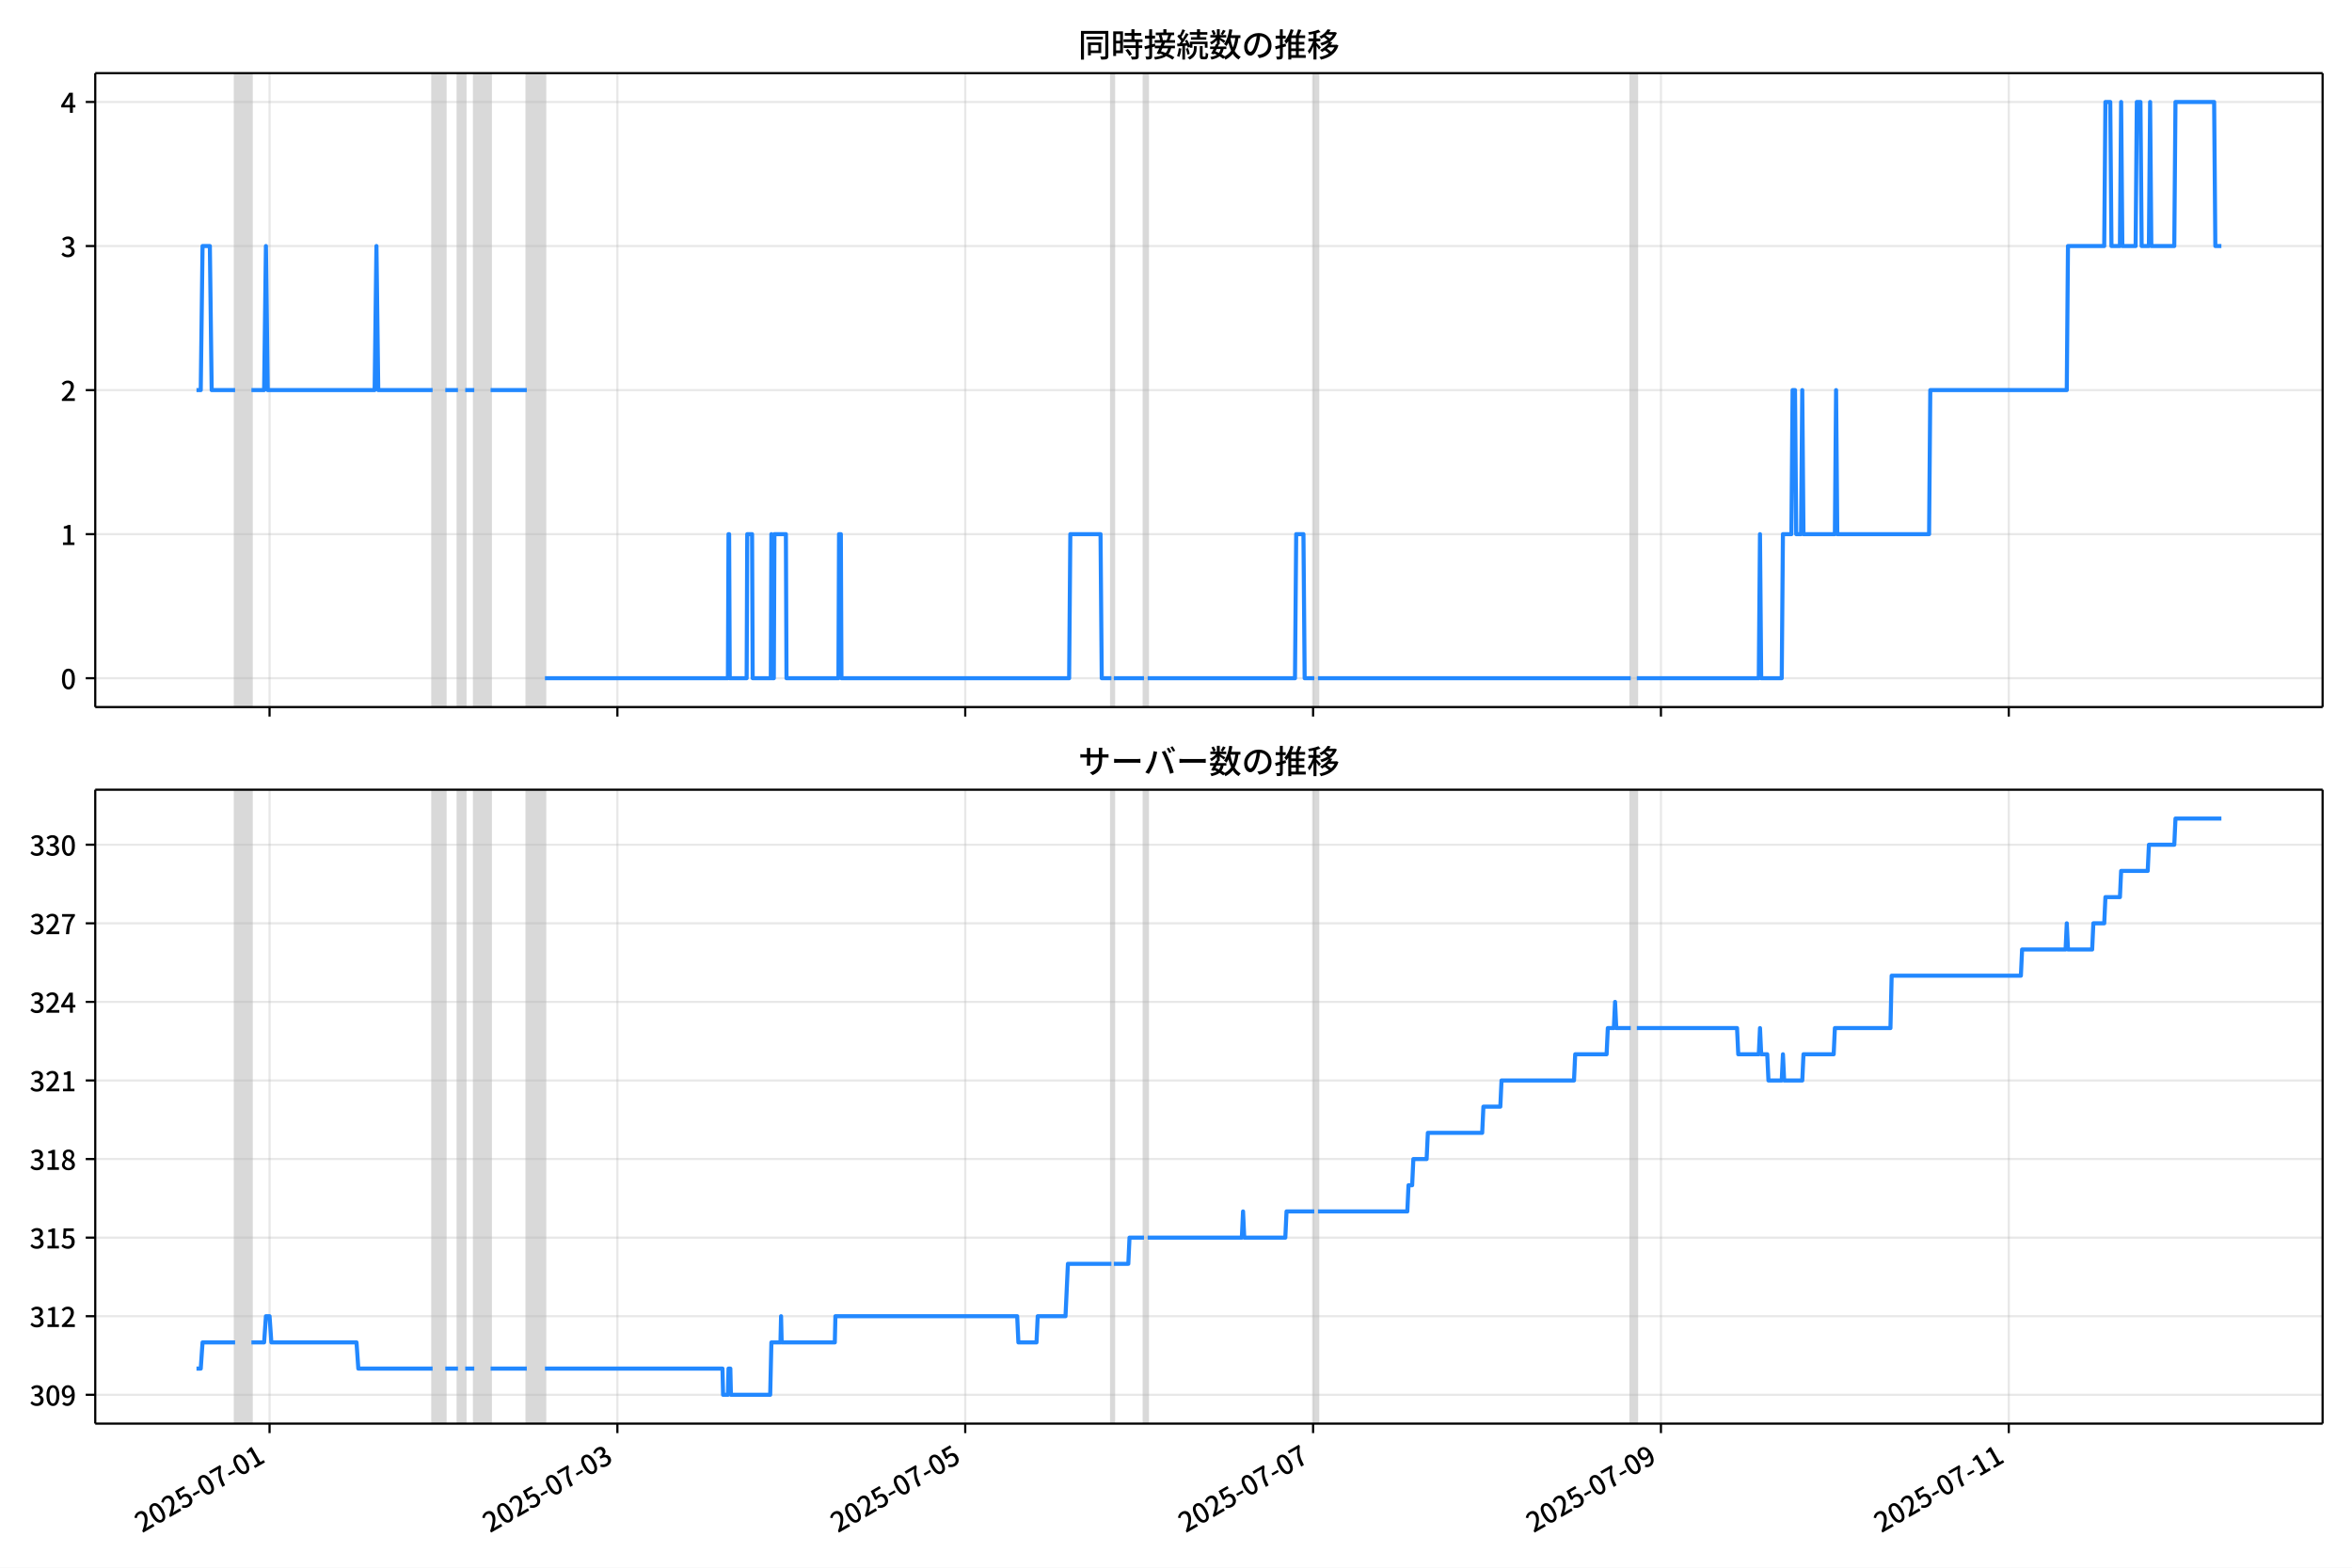
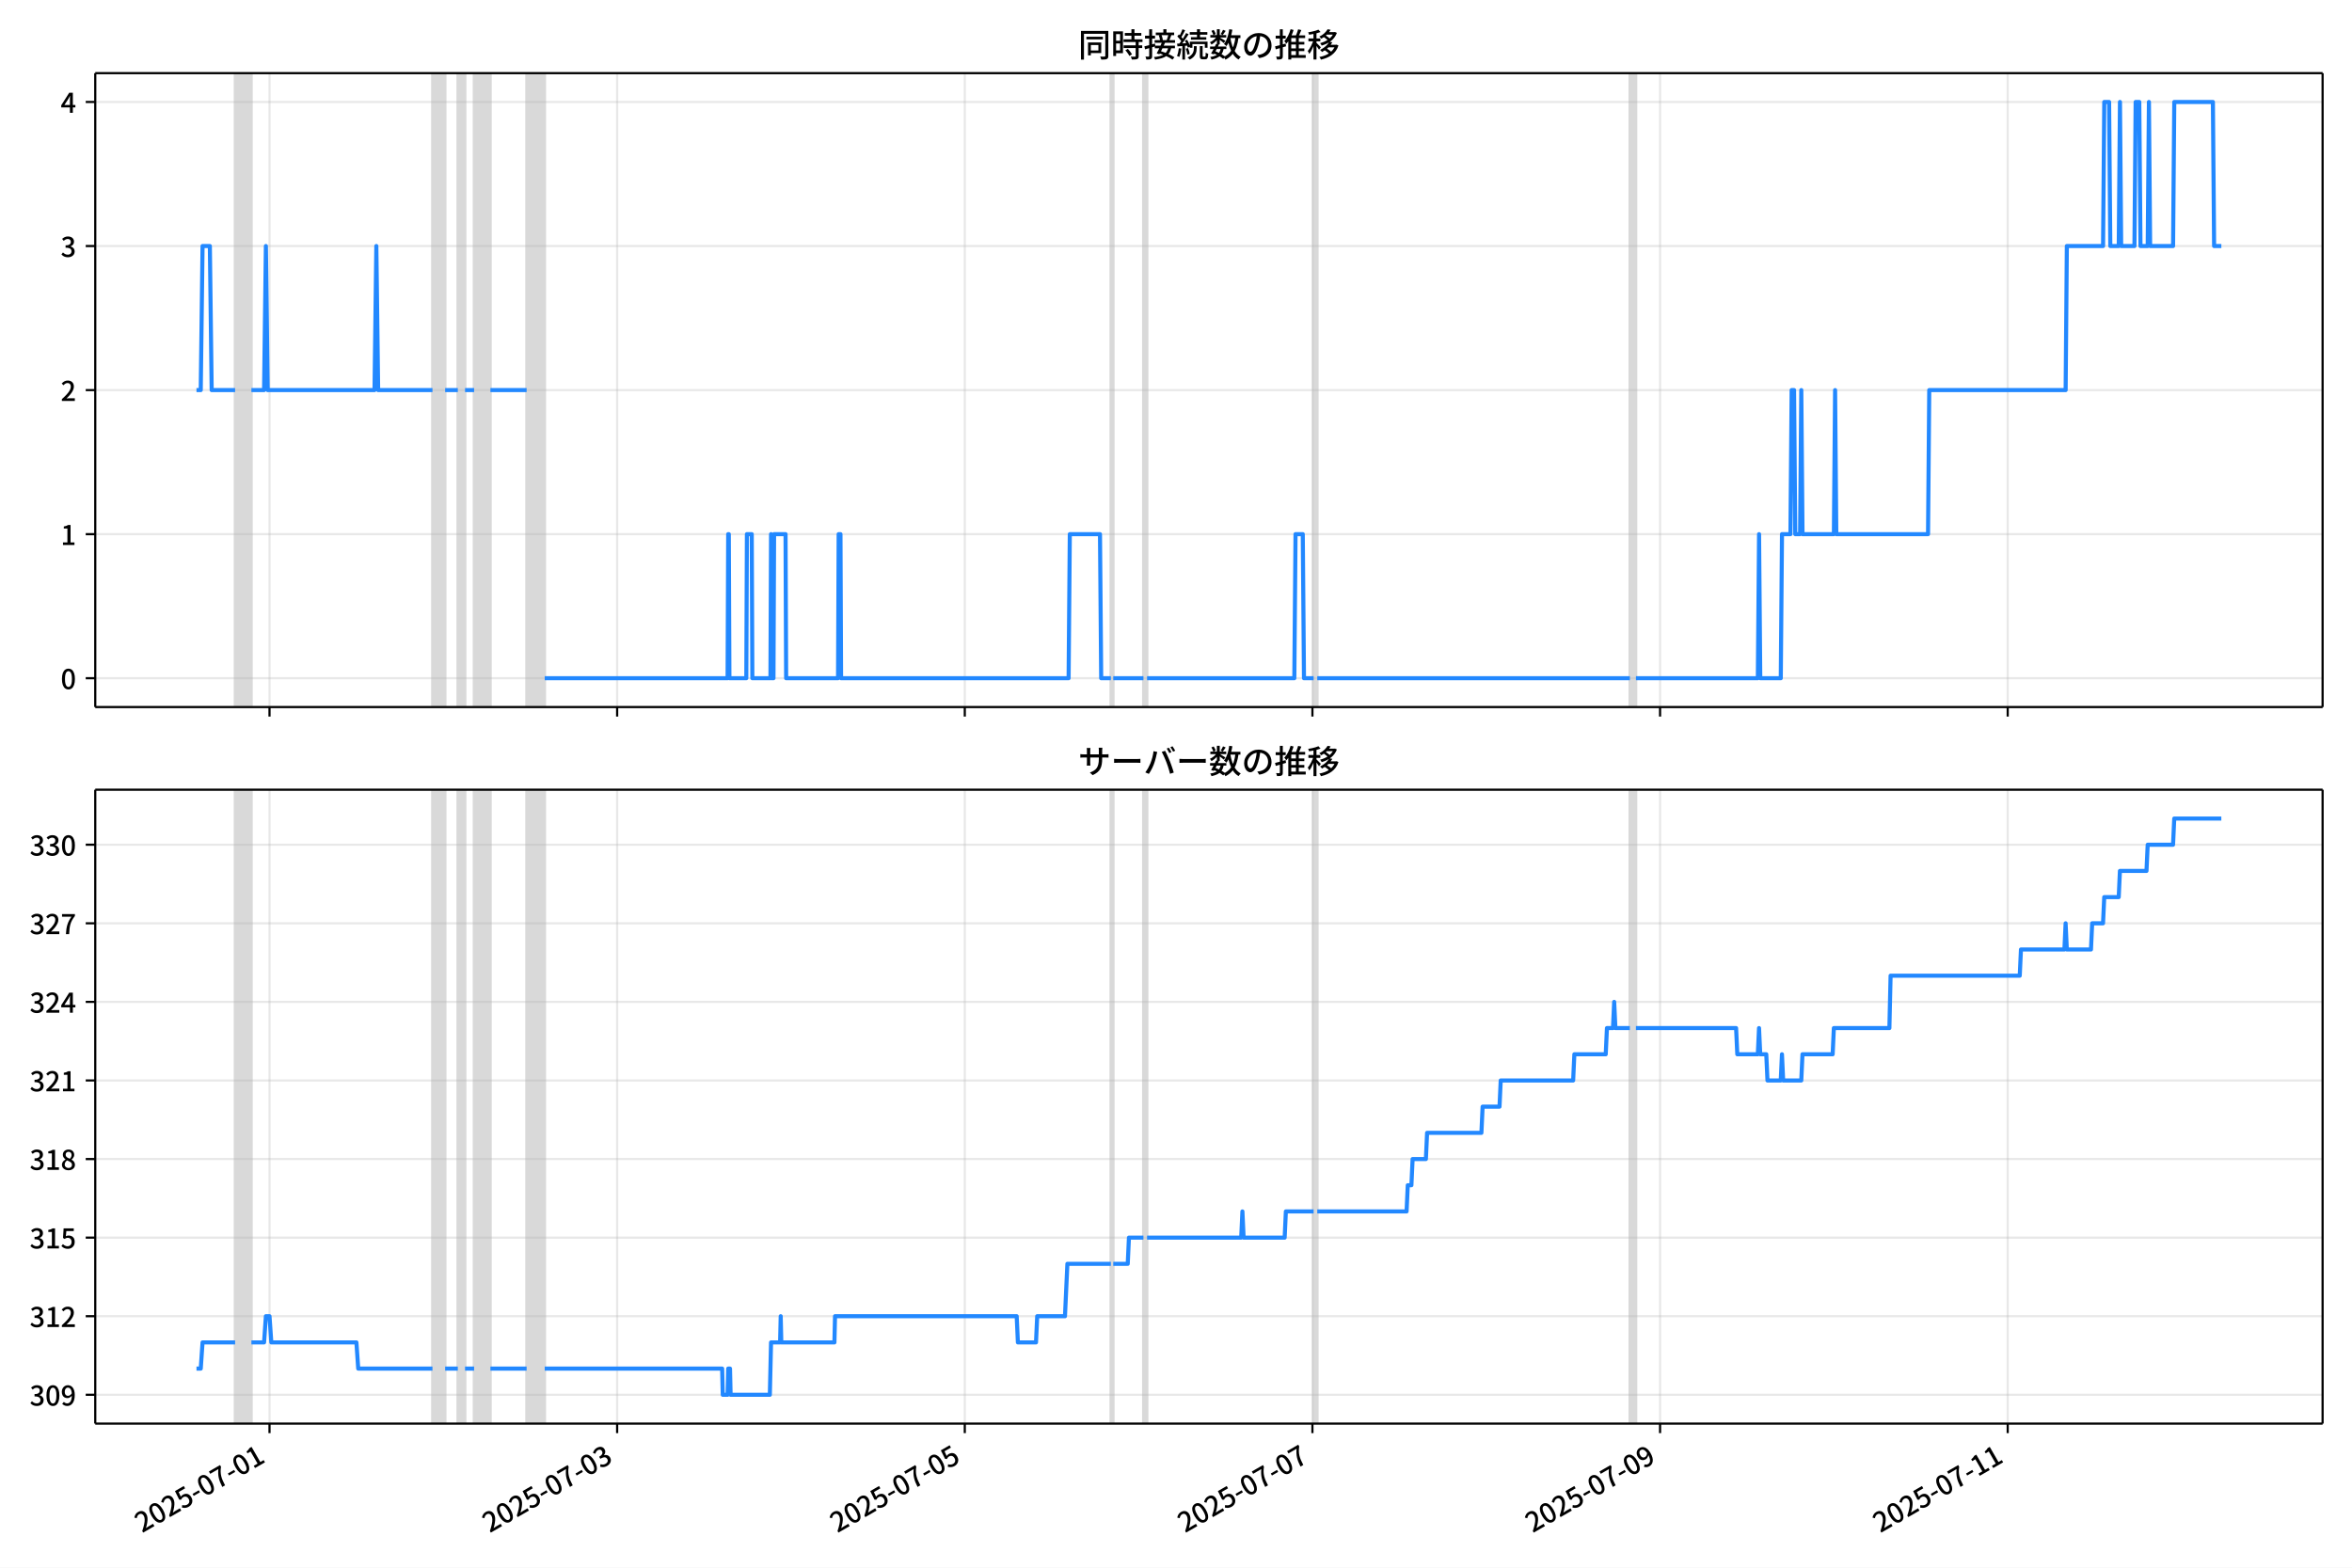
<svg xmlns="http://www.w3.org/2000/svg" xmlns:xlink="http://www.w3.org/1999/xlink" version="1.1" viewBox="0 0 864 576">
  <defs>
    <style type="text/css">*{stroke-linejoin: round; stroke-linecap: butt}</style>
  </defs>
  <g id="z">
    <g id="aa">
      <path d="m0 576h864v-576h-864z" fill="#fff" />
    </g>
    <g id="ab">
      <g id="ac">
        <path d="m34.99 259.78h818.21v-232.9h-818.21z" fill="#fff" />
      </g>
      <g id="ad">
-         <path d="m86.373 259.78h5.99v-232.9h-5.99z" clip-path="url(#b)" fill="#808080" opacity=".3" stroke="#808080" />
+         <path d="m86.364 259.78h5.986v-232.9h-5.986z" clip-path="url(#b)" fill="#808080" opacity=".3" stroke="#808080" />
      </g>
      <g id="ae">
-         <path d="m158.91 259.78h4.659v-232.9h-4.659z" clip-path="url(#b)" fill="#808080" opacity=".3" stroke="#808080" />
+         <path d="m158.86 259.78h4.656v-232.9h-4.656z" clip-path="url(#b)" fill="#808080" opacity=".3" stroke="#808080" />
      </g>
      <g id="af">
-         <path d="m168.23 259.78h2.662v-232.9h-2.662z" clip-path="url(#b)" fill="#808080" opacity=".3" stroke="#808080" />
+         <path d="m168.17 259.78h2.66v-232.9h-2.66z" clip-path="url(#b)" fill="#808080" opacity=".3" stroke="#808080" />
      </g>
      <g id="ag">
-         <path d="m174.22 259.78h5.99v-232.9h-5.99z" clip-path="url(#b)" fill="#808080" opacity=".3" stroke="#808080" />
+         <path d="m174.16 259.78h5.986v-232.9h-5.986z" clip-path="url(#b)" fill="#808080" opacity=".3" stroke="#808080" />
      </g>
      <g id="ah">
-         <path d="m193.52 259.78h6.655v-232.9h-6.655z" clip-path="url(#b)" fill="#808080" opacity=".3" stroke="#808080" />
+         <path d="m193.45 259.78h6.651v-232.9h-6.651z" clip-path="url(#b)" fill="#808080" opacity=".3" stroke="#808080" />
      </g>
      <g id="ai">
-         <path d="m408.26 259.78h.887v-232.9h-.887z" clip-path="url(#b)" fill="#808080" opacity=".3" stroke="#808080" />
+         <path d="m408.06 259.78h.887v-232.9h-.887z" clip-path="url(#b)" fill="#808080" opacity=".3" stroke="#808080" />
      </g>
      <g id="aj">
-         <path d="m420.24 259.78h1.331v-232.9h-1.331z" clip-path="url(#b)" fill="#808080" opacity=".3" stroke="#808080" />
+         <path d="m420.04 259.78h1.33v-232.9h-1.33z" clip-path="url(#b)" fill="#808080" opacity=".3" stroke="#808080" />
      </g>
      <g id="ak">
-         <path d="m482.8 259.78h1.331v-232.9h-1.331z" clip-path="url(#b)" fill="#808080" opacity=".3" stroke="#808080" />
+         <path d="m482.56 259.78h1.33v-232.9h-1.33z" clip-path="url(#b)" fill="#808080" opacity=".3" stroke="#808080" />
      </g>
      <g id="al">
-         <path d="m599.05 259.78h2.218v-232.9h-2.218z" clip-path="url(#b)" fill="#808080" opacity=".3" stroke="#808080" />
+         <path d="m598.73 259.78h2.217v-232.9h-2.217z" clip-path="url(#b)" fill="#808080" opacity=".3" stroke="#808080" />
      </g>
      <g id="am">
        <g id="an">
          <g id="ao">
-             <path d="m99.018 259.78v-232.9" clip-path="url(#b)" fill="none" stroke="#b0b0b0" stroke-linecap="square" stroke-opacity=".3" stroke-width=".8" />
+             <path d="m99.002 259.78v-232.9" clip-path="url(#b)" fill="none" stroke="#b0b0b0" stroke-linecap="square" stroke-opacity=".3" stroke-width=".8" />
          </g>
          <g id="ap">
            <defs>
              <path id="f" d="m0 0v3.5" stroke="#000" stroke-width=".8" />
            </defs>
-             <use x="99.018" y="259.778" stroke="#000000" stroke-width=".8" xlink:href="#f" />
+             <use x="99.002" y="259.778" stroke="#000000" stroke-width=".8" xlink:href="#f" />
          </g>
        </g>
        <g id="aq">
          <g id="ar">
-             <path d="m226.8 259.78v-232.9" clip-path="url(#b)" fill="none" stroke="#b0b0b0" stroke-linecap="square" stroke-opacity=".3" stroke-width=".8" />
+             <path d="m226.71 259.78v-232.9" clip-path="url(#b)" fill="none" stroke="#b0b0b0" stroke-linecap="square" stroke-opacity=".3" stroke-width=".8" />
          </g>
          <g id="as">
-             <use x="226.798" y="259.778" stroke="#000000" stroke-width=".8" xlink:href="#f" />
+             <use x="226.706" y="259.778" stroke="#000000" stroke-width=".8" xlink:href="#f" />
          </g>
        </g>
        <g id="at">
          <g id="au">
-             <path d="m354.58 259.78v-232.9" clip-path="url(#b)" fill="none" stroke="#b0b0b0" stroke-linecap="square" stroke-opacity=".3" stroke-width=".8" />
+             <path d="m354.41 259.78v-232.9" clip-path="url(#b)" fill="none" stroke="#b0b0b0" stroke-linecap="square" stroke-opacity=".3" stroke-width=".8" />
          </g>
          <g id="av">
-             <use x="354.579" y="259.778" stroke="#000000" stroke-width=".8" xlink:href="#f" />
+             <use x="354.41" y="259.778" stroke="#000000" stroke-width=".8" xlink:href="#f" />
          </g>
        </g>
        <g id="aw">
          <g id="ax">
-             <path d="m482.36 259.78v-232.9" clip-path="url(#b)" fill="none" stroke="#b0b0b0" stroke-linecap="square" stroke-opacity=".3" stroke-width=".8" />
+             <path d="m482.11 259.78v-232.9" clip-path="url(#b)" fill="none" stroke="#b0b0b0" stroke-linecap="square" stroke-opacity=".3" stroke-width=".8" />
          </g>
          <g id="ay">
-             <use x="482.359" y="259.778" stroke="#000000" stroke-width=".8" xlink:href="#f" />
+             <use x="482.115" y="259.778" stroke="#000000" stroke-width=".8" xlink:href="#f" />
          </g>
        </g>
        <g id="az">
          <g id="ba">
-             <path d="m610.14 259.78v-232.9" clip-path="url(#b)" fill="none" stroke="#b0b0b0" stroke-linecap="square" stroke-opacity=".3" stroke-width=".8" />
+             <path d="m609.82 259.78v-232.9" clip-path="url(#b)" fill="none" stroke="#b0b0b0" stroke-linecap="square" stroke-opacity=".3" stroke-width=".8" />
          </g>
          <g id="bb">
-             <use x="610.14" y="259.778" stroke="#000000" stroke-width=".8" xlink:href="#f" />
+             <use x="609.819" y="259.778" stroke="#000000" stroke-width=".8" xlink:href="#f" />
          </g>
        </g>
        <g id="bc">
          <g id="bd">
-             <path d="m737.92 259.78v-232.9" clip-path="url(#b)" fill="none" stroke="#b0b0b0" stroke-linecap="square" stroke-opacity=".3" stroke-width=".8" />
+             <path d="m737.52 259.78v-232.9" clip-path="url(#b)" fill="none" stroke="#b0b0b0" stroke-linecap="square" stroke-opacity=".3" stroke-width=".8" />
          </g>
          <g id="be">
-             <use x="737.92" y="259.778" stroke="#000000" stroke-width=".8" xlink:href="#f" />
+             <use x="737.524" y="259.778" stroke="#000000" stroke-width=".8" xlink:href="#f" />
          </g>
        </g>
      </g>
      <g id="bf">
        <g id="bg">
          <g id="bh">
            <path d="m34.99 249.19h818.21" clip-path="url(#b)" fill="none" stroke="#b0b0b0" stroke-linecap="square" stroke-opacity=".3" stroke-width=".8" />
          </g>
          <g id="bi">
            <defs>
              <path id="e" d="m0 0h-3.5" stroke="#000" stroke-width=".8" />
            </defs>
            <use x="34.99" y="249.191" stroke="#000000" stroke-width=".8" xlink:href="#e" />
          </g>
          <g id="bj">
            <g transform="translate(22.29 253.18) scale(.1 -.1)">
              <defs>
                <path id="c" transform="scale(.015625)" d="m1830-90q-460 0-806 275-346 276-535 823-188 547-188 1366 0 820 188 1357 189 538 535 803 346 266 806 266 461 0 800-269 340-269 528-803 189-534 189-1354 0-819-189-1366-188-547-528-823-339-275-800-275zm0 589q237 0 422 185 186 186 288 599 103 413 103 1091 0 679-103 1082-102 403-288 582-185 180-422 180-236 0-422-180-186-179-292-582-105-403-105-1082 0-678 105-1091 106-413 292-599 186-185 422-185z" />
              </defs>
              <use xlink:href="#c" />
            </g>
          </g>
        </g>
        <g id="bk">
          <g id="bl">
            <path d="m34.99 196.26h818.21" clip-path="url(#b)" fill="none" stroke="#b0b0b0" stroke-linecap="square" stroke-opacity=".3" stroke-width=".8" />
          </g>
          <g id="bm">
            <use x="34.99" y="196.26" stroke="#000000" stroke-width=".8" xlink:href="#e" />
          </g>
          <g id="bn">
            <g transform="translate(22.29 200.25) scale(.1 -.1)">
              <defs>
                <path id="k" transform="scale(.015625)" d="m544 0v608h1037v3277h-845v467q333 58 579 147 247 90 451 218h557v-4109h915v-608h-2694z" />
              </defs>
              <use xlink:href="#k" />
            </g>
          </g>
        </g>
        <g id="bo">
          <g id="bp">
            <path d="m34.99 143.33h818.21" clip-path="url(#b)" fill="none" stroke="#b0b0b0" stroke-linecap="square" stroke-opacity=".3" stroke-width=".8" />
          </g>
          <g id="bq">
            <use x="34.99" y="143.329" stroke="#000000" stroke-width=".8" xlink:href="#e" />
          </g>
          <g id="br">
            <g transform="translate(22.29 147.31) scale(.1 -.1)">
              <defs>
                <path id="d" transform="scale(.015625)" d="m282 0v429q697 621 1164 1136 468 515 701 956 234 442 234 826 0 256-87 451-86 196-262 301-176 106-445 106-275 0-506-151-230-150-422-368l-416 410q301 333 637 518 336 186 803 186 429 0 749-176t496-493 176-745q0-455-224-919t-615-935q-390-470-889-950 186 20 394 36t374 16h1184v-634h-3046z" />
              </defs>
              <use xlink:href="#d" />
            </g>
          </g>
        </g>
        <g id="bs">
          <g id="bt">
            <path d="m34.99 90.398h818.21" clip-path="url(#b)" fill="none" stroke="#b0b0b0" stroke-linecap="square" stroke-opacity=".3" stroke-width=".8" />
          </g>
          <g id="bu">
            <use x="34.99" y="90.398" stroke="#000000" stroke-width=".8" xlink:href="#e" />
          </g>
          <g id="bv">
            <g transform="translate(22.29 94.383) scale(.1 -.1)">
              <defs>
                <path id="h" transform="scale(.015625)" d="m1715-90q-371 0-656 90t-503 240q-217 150-377 323l359 474q211-205 479-359 269-153 634-153 269 0 467 92 199 93 311 266t112 423q0 256-125 451t-429 300q-304 106-835 106v551q467 0 732 105 266 106 384 291 119 186 119 423 0 307-192 489-192 183-531 183-269 0-503-119-233-118-438-316l-384 460q282 256 614 413 333 157 737 157 422 0 748-144 327-144 512-413 186-269 186-659 0-403-221-685-221-281-592-422v-26q269-70 490-227t349-400 128-557q0-422-215-726-214-304-573-468-358-163-787-163z" />
              </defs>
              <use xlink:href="#h" />
            </g>
          </g>
        </g>
        <g id="bw">
          <g id="bx">
            <path d="m34.99 37.466h818.21" clip-path="url(#b)" fill="none" stroke="#b0b0b0" stroke-linecap="square" stroke-opacity=".3" stroke-width=".8" />
          </g>
          <g id="by">
            <use x="34.99" y="37.466" stroke="#000000" stroke-width=".8" xlink:href="#e" />
          </g>
          <g id="bz">
            <g transform="translate(22.29 41.451) scale(.1 -.1)">
              <defs>
                <path id="p" transform="scale(.015625)" d="m2170 0v3072q0 192 12 457 13 266 20 458h-26q-90-179-183-365-92-185-195-364l-921-1415h2579v-576h-3328v493l1875 2957h858v-4717h-691z" />
              </defs>
              <use xlink:href="#p" />
            </g>
          </g>
        </g>
      </g>
      <g id="ca">
-         <path d="m72.181 143.33h1.562l.664-52.931h2.684l.667 52.931h8.613m5.99 0h4.659l.666-52.931.666 52.931h39.266l.666-52.931.666 52.931h19.966m4.659 0h4.659m2.662 0h3.328m5.99 0h13.31m6.655 105.86h67.218l.222-52.931h.222l.222 52.931h6.212l.222-52.931h1.775l.222 52.931h6.655l.222-52.931.222 52.931h.666l.222-52.931h4.215l.222 52.931h19.078l.222-52.931h.666l.222 52.931h83.634l.444-52.931h11.092l.444 52.931h3.55m.887 0h11.092m1.331 0h54.129l.444-52.931h2.662l.444 52.931h3.55m1.331 0h114.91m2.218 0h44.812l.444-52.931.444 52.931h7.543l.444-52.931h3.106l.444-52.931h.887l.444 52.931h1.775l.444-52.931.444 52.931h11.536l.444-52.931.444 52.931h33.72l.444-52.931h50.136l.444-52.931h13.31l.444-52.931h1.775l.444 52.931h3.106l.444-52.931.444 52.931h4.88l.444-52.931h1.331l.444 52.931h2.662l.444-52.931.444 52.931h8.43l.444-52.931h14.198l.444 52.931h2.218v0" clip-path="url(#b)" fill="none" stroke="#28f" stroke-linecap="square" stroke-width="1.5" />
+         <path d="m72.181 143.33h1.562l.664-52.931h2.683l.667 52.931h8.608m5.986 0h4.656l.665-52.931.665 52.931h39.243l.665-52.931.665 52.931h19.954m4.656 0h4.656m2.66 0h3.326m5.986 0h13.303m6.651 105.86h67.178l.222-52.931h.222l.222 52.931h6.208l.222-52.931h1.774l.222 52.931h6.651l.222-52.931.222 52.931h.665l.222-52.931h4.213l.222 52.931h19.067l.222-52.931h.665l.222 52.931h83.584l.443-52.931h11.085l.443 52.931h3.547m.887 0h11.085m1.33 0h54.097l.443-52.931h2.66l.443 52.931h3.547m1.33 0h114.85m2.217 0h44.785l.443-52.931.443 52.931h7.538l.443-52.931h3.104l.443-52.931h.887l.443 52.931h1.774l.443-52.931.443 52.931h11.529l.443-52.931.443 52.931h33.7l.443-52.931h50.106l.443-52.931h13.303l.443-52.931h1.774l.443 52.931h3.104l.443-52.931.443 52.931h4.878l.443-52.931h1.33l.443 52.931h2.66l.443-52.931.443 52.931h8.425l.443-52.931h14.189l.443 52.931h2.66v0" clip-path="url(#b)" fill="none" stroke="#28f" stroke-linecap="square" stroke-width="1.5" />
      </g>
      <g id="cb">
        <path d="m34.99 259.78v-232.9" fill="none" stroke="#000" stroke-linecap="square" stroke-width=".8" />
      </g>
      <g id="cc">
        <path d="m853.2 259.78v-232.9" fill="none" stroke="#000" stroke-linecap="square" stroke-width=".8" />
      </g>
      <g id="cd">
        <path d="m34.99 259.78h818.21" fill="none" stroke="#000" stroke-linecap="square" stroke-width=".8" />
      </g>
      <g id="ce">
        <path d="m34.99 26.88h818.21" fill="none" stroke="#000" stroke-linecap="square" stroke-width=".8" />
      </g>
      <g id="cf">
        <g transform="translate(396.1 20.88) scale(.12 -.12)">
          <defs>
            <path id="v" transform="scale(.015625)" d="m1587 3936h3232v-518h-3232v518zm320-1114h557v-2534h-557v2534zm301 0h2291v-2086h-2291v512h1734v1069h-1734v505zm-1683 2260h5113v-570h-4524v-5056h-589v5626zm4768 0h595v-4896q0-250-67-397t-227-218q-160-77-426-96t-675-19q-13 83-45 192t-77 218q-45 108-89 185 281-13 527-13 247 0 330 0 83 7 118 42 36 35 36 112v4890z" />
            <path id="t" transform="scale(.015625)" d="m2714 4672h3238v-525h-3238v525zm-244-1235h3712v-538h-3712v538zm20-1184h3635v-531h-3635v531zm1523 3155h595v-2310h-595v2310zm832-2451h589v-2823q0-230-61-364-61-135-227-199-167-70-423-86t-633-16q-20 121-78 285-57 163-121 284 275-6 509-9t310-3q77 6 106 28 29 23 29 93v2810zm-2023-1677 487 282q153-160 313-352t294-381q135-189 206-343l-519-313q-64 153-189 348-124 196-278 394-154 199-314 365zm-2086 3718h1619v-4281h-1619v544h1056v3187h-1056v550zm32-1843h1293v-537h-1293v537zm-320 1843h563v-4832h-563v4832z" />
            <path id="u" transform="scale(.015625)" d="m3866 5408h614v-870h-614v870zm-1479-653h3597v-518h-3597v518zm-230-1485h4e3v-518h-4e3v518zm825 922 519 102q64-160 121-342 58-182 96-352 39-170 45-304l-544-128q-6 134-42 313-35 180-83 365-48 186-112 346zm1856 109 589-71q-96-275-202-557-105-281-195-486l-518 77q58 147 122 329 64 183 118 372t86 336zm-2643-2106h3943v-518h-3943v518zm1408 685 602-115q-167-371-362-784t-390-797-362-685l-525 179q160 288 346 666t368 784 323 752zm-659-2157 358 403q352-102 733-240 381-137 752-304 371-166 697-336 327-169 558-329l-384-461q-218 160-532 336-313 176-685 345-371 170-755 323-384 154-742 263zm1894 1114 583-71q-122-550-353-944-230-393-604-662t-922-435q-547-167-1296-269-25 128-93 269-67 141-137 230 678 64 1168 192t819 349q330 221 531 550 202 330 304 791zm-4684 217q396 90 953 240 557 151 1120 311l77-544q-525-154-1053-311-528-156-963-284l-134 588zm121 2093h1965v-563h-1965v563zm819 1248h576v-5229q0-236-51-374t-192-208q-141-77-355-99-214-23-541-16-13 115-64 288t-109 294q205-6 381-6t234 0q64 0 92 28 29 29 29 93v5229z" />
            <path id="s" transform="scale(.015625)" d="m4058 5408h595v-1798h-595v1798zm-1415-563h3443v-499h-3443v499zm231-992h3008v-499h-3008v499zm-224-877h3475v-1203h-531v729h-2432v-729h-512v1203zm1964-877h551v-1881q0-122 22-157 23-35 106-35 25 0 92 0 68 0 135 0t99 0q51 0 83 54t45 224 19 515q90-70 234-131t259-93q-19-429-83-662-64-234-183-326-118-93-316-93-39 0-103 0t-134 0-138 0q-67 0-99 0-237 0-365 64t-176 218q-48 153-48 422v1881zm-1164-6h550v-455q0-243-48-528-48-284-186-579-137-294-409-572-272-279-727-503-70 90-192 208-121 118-230 195 416 205 665 438 250 234 371 474 122 240 164 467 42 228 42 413v442zm-2240 3309 524-192q-121-244-259-503-137-259-275-496t-259-416l-410 173q122 186 246 438 125 253 240 515 116 263 193 481zm716-743 500-230q-224-359-496-756-272-396-548-764-275-368-518-650l-358 205q179 211 377 483 199 272 387 569 189 298 358 592 170 295 298 551zm-1721-665 307 403q166-154 339-340 173-185 320-364t224-327l-326-460q-77 160-218 348-141 189-314 384-172 196-332 356zm1485-832 435 179q128-211 249-458 122-246 215-474 93-227 137-412l-473-211q-32 185-119 422-86 237-201 486-115 250-243 468zm-1530-583q422 26 998 54 576 29 1184 68l7-499q-570-45-1127-84-556-38-992-70l-70 531zm1702-992 436 135q121-276 214-596t118-556l-454-148q-26 237-112 563-86 327-202 602zm-1363 109 499-83q-57-455-163-897-105-441-253-748-51 32-134 73-83 42-170 83-86 42-144 62 148 294 234 697t131 813zm691 627h525v-2861h-525v2861z" />
            <path id="m" transform="scale(.015625)" d="m224 2022h3187v-499h-3187v499zm51 2247h3111v-487h-3111v487zm1127-1735 563-121q-154-320-333-672t-352-679q-173-326-326-582l-532 173q148 243 324 566t345 669q170 346 311 646zm934-832 563-64q-89-480-262-838t-461-614-701-432-976-298q-25 128-99 269t-157 237q659 102 1085 303 426 202 666 554t342 883zm422 3597 519-211q-147-218-298-436-150-217-278-377l-403 186q121 173 252 413 132 240 208 425zm-1203 109h563v-2957h-563v2957zm-1075-320 448 186q134-192 246-420 112-227 157-393l-467-211q-38 172-147 406t-237 432zm1094-1050 397-236q-160-263-400-529-240-265-519-489-278-224-553-378-51 103-141 237-89 135-179 218 269 109 534 294 266 186 493 416 228 231 368 467zm487-204q83-45 246-145 163-99 352-211t346-211 221-150l-327-423q-83 77-230 198-147 122-317 253-170 132-327 250-156 119-259 189l295 250zm1798 396h2311v-556h-2311v556zm115 1178 615-90q-103-640-263-1235t-384-1101q-224-505-512-889-44 57-134 134t-186 157-166 125q275 339 473 796 199 458 340 995 141 538 217 1108zm1223-1510 614-58q-147-1101-445-1940-297-838-813-1443-515-604-1321-1014-26 71-90 177-64 105-134 208-70 102-128 159 742 346 1212 880 471 535 730 1290 260 755 375 1741zm-1005-135q134-851 387-1597 253-745 659-1305 407-560 1002-874-70-57-154-150-83-93-154-189-70-96-121-179-633 371-1056 988-422 618-688 1434-265 816-425 1783l550 89zm-3309-3065 327 416q377-148 754-330 378-182 701-378 324-195 548-368l-416-435q-211 179-519 378-307 198-666 383-358 186-729 334z" />
            <path id="r" transform="scale(.015625)" d="m3686 4378q-64-493-163-1041-99-547-265-1084-192-653-432-1104t-522-688-595-237q-320 0-596 221-275 221-448 621-172 400-172 931 0 537 220 1017 221 480 611 851 391 372 909 583 519 211 1121 211 576 0 1040-186 464-185 793-515 330-329 502-771 173-441 173-941 0-672-278-1194-278-521-816-851-538-329-1318-444l-378 601q166 20 307 42t263 48q307 70 585 217 279 148 496 375 218 227 342 534 125 308 125 692t-122 713q-121 330-358 573-236 243-582 380-346 138-781 138-525 0-935-186-409-185-694-489-284-304-432-656-147-352-147-678 0-365 89-605 90-240 224-355 135-115 276-115t288 144 297 457q151 314 298 800 147 461 246 982 100 522 145 1021l684-12z" />
            <path id="n" transform="scale(.015625)" d="m2995 2925h2893v-519h-2893v519zm0-1280h2893v-519h-2893v519zm-64-1299h3232v-557h-3232v557zm1312 3577h563v-3763h-563v3763zm429 1466 634-141q-154-390-340-794-185-403-339-684l-512 140q103 199 208 458 106 259 195 528 90 269 154 493zm-1472 25 582-147q-153-518-371-1018-217-499-483-931t-573-758q-38 64-109 160-70 96-147 198-77 103-141 160 416 416 733 1034t509 1302zm128-1203h2720v-537h-2720v-4205h-582v4422l313 320h269zm-3174-2157q396 90 953 240 557 151 1120 311l77-544q-525-154-1053-311-528-156-963-284l-134 588zm121 2093h1965v-563h-1965v563zm819 1248h576v-5229q0-236-51-374t-192-208q-141-77-355-99-214-23-541-16-13 115-64 288t-109 294q205-6 381-6t234 0q64 0 92 28 29 29 29 93v5229z" />
            <path id="l" transform="scale(.015625)" d="m4051 5402 595-109q-281-493-729-941t-1107-806q-39 64-106 144t-141 153q-73 74-137 119 608 288 1011 678t614 762zm-77-557h1511v-493h-1863l352 493zm1293 0h109l109 25 384-179q-192-505-496-905t-695-701q-390-301-845-519-454-217-947-358-44 109-137 253t-176 227q448 109 867 294 419 186 777 445 359 259 631 592t419 730v96zm-1990-954 377 307q167-96 336-218 170-121 320-249 151-128 247-237l-397-332q-90 108-237 236t-317 259q-169 132-329 234zm1107-934 595-109q-307-538-803-1031-496-492-1232-876-38 64-102 144t-138 156q-74 77-138 116 455 217 807 483t604 554q253 288 407 563zm-90-589h1460v-506h-1818l358 506zm1268 0h121l109 26 384-167q-192-614-531-1075t-787-794q-448-332-983-553-534-221-1129-355-45 115-132 269-86 153-176 249 551 96 1043 285 493 189 903 473 410 285 714 669t464 883v90zm-2132-1056 410 339q186-102 384-237 198-134 371-275t282-269l-435-371q-103 128-270 272-166 144-361 288t-381 253zm-2150 3533h589v-5376h-589v5376zm-992-1242h2336v-569h-2336v569zm1024-224 365-160q-96-339-231-707-134-368-291-727-157-358-336-672-179-313-365-537-44 128-134 291t-160 272q173 192 339 457 167 266 323 570 157 304 282 618t208 595zm941 1946 416-467q-314-122-695-221-380-99-784-173-403-74-780-131-20 102-71 236-51 135-102 231 358 58 732 138 375 80 711 179t573 208zm-397-2579q58-45 179-170 122-125 266-266 144-140 259-265t160-183l-352-473q-58 102-157 255-99 154-218 317-118 164-227 311-108 147-185 237l275 237z" />
          </defs>
          <use xlink:href="#v" />
          <use transform="translate(100)" xlink:href="#t" />
          <use transform="translate(200)" xlink:href="#u" />
          <use transform="translate(300)" xlink:href="#s" />
          <use transform="translate(400)" xlink:href="#m" />
          <use transform="translate(500)" xlink:href="#r" />
          <use transform="translate(600)" xlink:href="#n" />
          <use transform="translate(700)" xlink:href="#l" />
        </g>
      </g>
    </g>
    <g id="cg">
      <g id="ch">
        <path d="m34.99 523.06h818.21v-232.9h-818.21z" fill="#fff" />
      </g>
      <g id="ci">
-         <path d="m86.373 523.06h5.99v-232.9h-5.99z" clip-path="url(#a)" fill="#808080" opacity=".3" stroke="#808080" />
+         <path d="m86.364 523.06h5.986v-232.9h-5.986z" clip-path="url(#a)" fill="#808080" opacity=".3" stroke="#808080" />
      </g>
      <g id="cj">
-         <path d="m158.91 523.06h4.659v-232.9h-4.659z" clip-path="url(#a)" fill="#808080" opacity=".3" stroke="#808080" />
+         <path d="m158.86 523.06h4.656v-232.9h-4.656z" clip-path="url(#a)" fill="#808080" opacity=".3" stroke="#808080" />
      </g>
      <g id="ck">
-         <path d="m168.23 523.06h2.662v-232.9h-2.662z" clip-path="url(#a)" fill="#808080" opacity=".3" stroke="#808080" />
+         <path d="m168.17 523.06h2.66v-232.9h-2.66z" clip-path="url(#a)" fill="#808080" opacity=".3" stroke="#808080" />
      </g>
      <g id="cl">
-         <path d="m174.22 523.06h5.99v-232.9h-5.99z" clip-path="url(#a)" fill="#808080" opacity=".3" stroke="#808080" />
+         <path d="m174.16 523.06h5.986v-232.9h-5.986z" clip-path="url(#a)" fill="#808080" opacity=".3" stroke="#808080" />
      </g>
      <g id="cm">
-         <path d="m193.52 523.06h6.655v-232.9h-6.655z" clip-path="url(#a)" fill="#808080" opacity=".3" stroke="#808080" />
+         <path d="m193.45 523.06h6.651v-232.9h-6.651z" clip-path="url(#a)" fill="#808080" opacity=".3" stroke="#808080" />
      </g>
      <g id="cn">
-         <path d="m408.26 523.06h.887v-232.9h-.887z" clip-path="url(#a)" fill="#808080" opacity=".3" stroke="#808080" />
+         <path d="m408.06 523.06h.887v-232.9h-.887z" clip-path="url(#a)" fill="#808080" opacity=".3" stroke="#808080" />
      </g>
      <g id="co">
-         <path d="m420.24 523.06h1.331v-232.9h-1.331z" clip-path="url(#a)" fill="#808080" opacity=".3" stroke="#808080" />
+         <path d="m420.04 523.06h1.33v-232.9h-1.33z" clip-path="url(#a)" fill="#808080" opacity=".3" stroke="#808080" />
      </g>
      <g id="cp">
-         <path d="m482.8 523.06h1.331v-232.9h-1.331z" clip-path="url(#a)" fill="#808080" opacity=".3" stroke="#808080" />
+         <path d="m482.56 523.06h1.33v-232.9h-1.33z" clip-path="url(#a)" fill="#808080" opacity=".3" stroke="#808080" />
      </g>
      <g id="cq">
-         <path d="m599.05 523.06h2.218v-232.9h-2.218z" clip-path="url(#a)" fill="#808080" opacity=".3" stroke="#808080" />
+         <path d="m598.73 523.06h2.217v-232.9h-2.217z" clip-path="url(#a)" fill="#808080" opacity=".3" stroke="#808080" />
      </g>
      <g id="cr">
        <g id="cs">
          <g id="ct">
-             <path d="m99.018 523.06v-232.9" clip-path="url(#a)" fill="none" stroke="#b0b0b0" stroke-linecap="square" stroke-opacity=".3" stroke-width=".8" />
+             <path d="m99.002 523.06v-232.9" clip-path="url(#a)" fill="none" stroke="#b0b0b0" stroke-linecap="square" stroke-opacity=".3" stroke-width=".8" />
          </g>
          <g id="cu">
-             <use x="99.018" y="523.055" stroke="#000000" stroke-width=".8" xlink:href="#f" />
+             <use x="99.002" y="523.055" stroke="#000000" stroke-width=".8" xlink:href="#f" />
          </g>
          <g id="cv">
-             <g transform="translate(52.228 563.33) rotate(-30) scale(.1 -.1)">
+             <g transform="translate(52.212 563.33) rotate(-30) scale(.1 -.1)">
              <defs>
                <path id="j" transform="scale(.015625)" d="m1715-90q-365 0-653 90t-506 237q-217 147-383 307l352 480q134-134 294-246t361-183q202-70 452-70 262 0 473 118 212 119 333 346 122 227 122 541 0 460-247 716-246 256-649 256-224 0-384-64t-365-198l-365 237 141 2240h2387v-627h-1747l-109-1204q154 77 307 118 154 42 340 42 397 0 723-160t518-490q192-329 192-847 0-519-224-887t-586-560q-361-192-777-192z" />
                <path id="g" transform="scale(.015625)" d="m301 1536v544h1689v-544h-1689z" />
                <path id="i" transform="scale(.015625)" d="m1235 0q32 646 109 1187t224 1024 384 941 576 938h-2208v627h3027v-455q-409-512-665-989-256-476-397-969t-205-1053-90-1251h-755z" />
              </defs>
              <use xlink:href="#d" />
              <use transform="translate(57)" xlink:href="#c" />
              <use transform="translate(114)" xlink:href="#d" />
              <use transform="translate(171)" xlink:href="#j" />
              <use transform="translate(228)" xlink:href="#g" />
              <use transform="translate(263.7)" xlink:href="#c" />
              <use transform="translate(320.7)" xlink:href="#i" />
              <use transform="translate(377.7)" xlink:href="#g" />
              <use transform="translate(413.4)" xlink:href="#c" />
              <use transform="translate(470.4)" xlink:href="#k" />
            </g>
          </g>
        </g>
        <g id="cw">
          <g id="cx">
-             <path d="m226.8 523.06v-232.9" clip-path="url(#a)" fill="none" stroke="#b0b0b0" stroke-linecap="square" stroke-opacity=".3" stroke-width=".8" />
+             <path d="m226.71 523.06v-232.9" clip-path="url(#a)" fill="none" stroke="#b0b0b0" stroke-linecap="square" stroke-opacity=".3" stroke-width=".8" />
          </g>
          <g id="cy">
-             <use x="226.798" y="523.055" stroke="#000000" stroke-width=".8" xlink:href="#f" />
+             <use x="226.706" y="523.055" stroke="#000000" stroke-width=".8" xlink:href="#f" />
          </g>
          <g id="cz">
-             <g transform="translate(180.01 563.33) rotate(-30) scale(.1 -.1)">
+             <g transform="translate(179.92 563.33) rotate(-30) scale(.1 -.1)">
              <use xlink:href="#d" />
              <use transform="translate(57)" xlink:href="#c" />
              <use transform="translate(114)" xlink:href="#d" />
              <use transform="translate(171)" xlink:href="#j" />
              <use transform="translate(228)" xlink:href="#g" />
              <use transform="translate(263.7)" xlink:href="#c" />
              <use transform="translate(320.7)" xlink:href="#i" />
              <use transform="translate(377.7)" xlink:href="#g" />
              <use transform="translate(413.4)" xlink:href="#c" />
              <use transform="translate(470.4)" xlink:href="#h" />
            </g>
          </g>
        </g>
        <g id="da">
          <g id="db">
-             <path d="m354.58 523.06v-232.9" clip-path="url(#a)" fill="none" stroke="#b0b0b0" stroke-linecap="square" stroke-opacity=".3" stroke-width=".8" />
+             <path d="m354.41 523.06v-232.9" clip-path="url(#a)" fill="none" stroke="#b0b0b0" stroke-linecap="square" stroke-opacity=".3" stroke-width=".8" />
          </g>
          <g id="dc">
-             <use x="354.579" y="523.055" stroke="#000000" stroke-width=".8" xlink:href="#f" />
+             <use x="354.41" y="523.055" stroke="#000000" stroke-width=".8" xlink:href="#f" />
          </g>
          <g id="dd">
-             <g transform="translate(307.79 563.33) rotate(-30) scale(.1 -.1)">
+             <g transform="translate(307.62 563.33) rotate(-30) scale(.1 -.1)">
              <use xlink:href="#d" />
              <use transform="translate(57)" xlink:href="#c" />
              <use transform="translate(114)" xlink:href="#d" />
              <use transform="translate(171)" xlink:href="#j" />
              <use transform="translate(228)" xlink:href="#g" />
              <use transform="translate(263.7)" xlink:href="#c" />
              <use transform="translate(320.7)" xlink:href="#i" />
              <use transform="translate(377.7)" xlink:href="#g" />
              <use transform="translate(413.4)" xlink:href="#c" />
              <use transform="translate(470.4)" xlink:href="#j" />
            </g>
          </g>
        </g>
        <g id="de">
          <g id="df">
-             <path d="m482.36 523.06v-232.9" clip-path="url(#a)" fill="none" stroke="#b0b0b0" stroke-linecap="square" stroke-opacity=".3" stroke-width=".8" />
+             <path d="m482.11 523.06v-232.9" clip-path="url(#a)" fill="none" stroke="#b0b0b0" stroke-linecap="square" stroke-opacity=".3" stroke-width=".8" />
          </g>
          <g id="dg">
-             <use x="482.359" y="523.055" stroke="#000000" stroke-width=".8" xlink:href="#f" />
+             <use x="482.115" y="523.055" stroke="#000000" stroke-width=".8" xlink:href="#f" />
          </g>
          <g id="dh">
-             <g transform="translate(435.57 563.33) rotate(-30) scale(.1 -.1)">
+             <g transform="translate(435.33 563.33) rotate(-30) scale(.1 -.1)">
              <use xlink:href="#d" />
              <use transform="translate(57)" xlink:href="#c" />
              <use transform="translate(114)" xlink:href="#d" />
              <use transform="translate(171)" xlink:href="#j" />
              <use transform="translate(228)" xlink:href="#g" />
              <use transform="translate(263.7)" xlink:href="#c" />
              <use transform="translate(320.7)" xlink:href="#i" />
              <use transform="translate(377.7)" xlink:href="#g" />
              <use transform="translate(413.4)" xlink:href="#c" />
              <use transform="translate(470.4)" xlink:href="#i" />
            </g>
          </g>
        </g>
        <g id="di">
          <g id="dj">
-             <path d="m610.14 523.06v-232.9" clip-path="url(#a)" fill="none" stroke="#b0b0b0" stroke-linecap="square" stroke-opacity=".3" stroke-width=".8" />
+             <path d="m609.82 523.06v-232.9" clip-path="url(#a)" fill="none" stroke="#b0b0b0" stroke-linecap="square" stroke-opacity=".3" stroke-width=".8" />
          </g>
          <g id="dk">
-             <use x="610.14" y="523.055" stroke="#000000" stroke-width=".8" xlink:href="#f" />
+             <use x="609.819" y="523.055" stroke="#000000" stroke-width=".8" xlink:href="#f" />
          </g>
          <g id="dl">
-             <g transform="translate(563.35 563.33) rotate(-30) scale(.1 -.1)">
+             <g transform="translate(563.03 563.33) rotate(-30) scale(.1 -.1)">
              <defs>
                <path id="o" transform="scale(.015625)" d="m1562-90q-410 0-708 150-297 151-502 356l403 461q141-160 346-256t422-96q224 0 425 102 202 103 352 333 151 230 237 614 87 384 87 941 0 589-115 970t-323 563-496 182q-205 0-372-118-166-118-262-336t-96-525q0-301 86-512 87-211 259-323 173-112 417-112 224 0 460 141 237 141 448 461l32-544q-134-180-313-314t-371-208-384-74q-391 0-689 166-297 167-467 496-169 330-169 823 0 467 195 816t515 541 698 192q339 0 636-138 298-137 519-419 221-281 349-710t128-1018q0-691-141-1187t-391-807q-249-310-563-461-313-150-652-150z" />
              </defs>
              <use xlink:href="#d" />
              <use transform="translate(57)" xlink:href="#c" />
              <use transform="translate(114)" xlink:href="#d" />
              <use transform="translate(171)" xlink:href="#j" />
              <use transform="translate(228)" xlink:href="#g" />
              <use transform="translate(263.7)" xlink:href="#c" />
              <use transform="translate(320.7)" xlink:href="#i" />
              <use transform="translate(377.7)" xlink:href="#g" />
              <use transform="translate(413.4)" xlink:href="#c" />
              <use transform="translate(470.4)" xlink:href="#o" />
            </g>
          </g>
        </g>
        <g id="dm">
          <g id="dn">
-             <path d="m737.92 523.06v-232.9" clip-path="url(#a)" fill="none" stroke="#b0b0b0" stroke-linecap="square" stroke-opacity=".3" stroke-width=".8" />
+             <path d="m737.52 523.06v-232.9" clip-path="url(#a)" fill="none" stroke="#b0b0b0" stroke-linecap="square" stroke-opacity=".3" stroke-width=".8" />
          </g>
          <g id="do">
-             <use x="737.92" y="523.055" stroke="#000000" stroke-width=".8" xlink:href="#f" />
+             <use x="737.524" y="523.055" stroke="#000000" stroke-width=".8" xlink:href="#f" />
          </g>
          <g id="dp">
-             <g transform="translate(691.13 563.33) rotate(-30) scale(.1 -.1)">
+             <g transform="translate(690.73 563.33) rotate(-30) scale(.1 -.1)">
              <use xlink:href="#d" />
              <use transform="translate(57)" xlink:href="#c" />
              <use transform="translate(114)" xlink:href="#d" />
              <use transform="translate(171)" xlink:href="#j" />
              <use transform="translate(228)" xlink:href="#g" />
              <use transform="translate(263.7)" xlink:href="#c" />
              <use transform="translate(320.7)" xlink:href="#i" />
              <use transform="translate(377.7)" xlink:href="#g" />
              <use transform="translate(413.4)" xlink:href="#k" />
              <use transform="translate(470.4)" xlink:href="#k" />
            </g>
          </g>
        </g>
      </g>
      <g id="dq">
        <g id="dr">
          <g id="ds">
            <path d="m34.99 512.47h818.21" clip-path="url(#a)" fill="none" stroke="#b0b0b0" stroke-linecap="square" stroke-opacity=".3" stroke-width=".8" />
          </g>
          <g id="dt">
            <use x="34.99" y="512.469" stroke="#000000" stroke-width=".8" xlink:href="#e" />
          </g>
          <g id="du">
            <g transform="translate(10.89 516.45) scale(.1 -.1)">
              <use xlink:href="#h" />
              <use transform="translate(57)" xlink:href="#c" />
              <use transform="translate(114)" xlink:href="#o" />
            </g>
          </g>
        </g>
        <g id="dv">
          <g id="dw">
            <path d="m34.99 483.6h818.21" clip-path="url(#a)" fill="none" stroke="#b0b0b0" stroke-linecap="square" stroke-opacity=".3" stroke-width=".8" />
          </g>
          <g id="dx">
            <use x="34.99" y="483.598" stroke="#000000" stroke-width=".8" xlink:href="#e" />
          </g>
          <g id="dy">
            <g transform="translate(10.89 487.58) scale(.1 -.1)">
              <use xlink:href="#h" />
              <use transform="translate(57)" xlink:href="#k" />
              <use transform="translate(114)" xlink:href="#d" />
            </g>
          </g>
        </g>
        <g id="dz">
          <g id="ea">
            <path d="m34.99 454.73h818.21" clip-path="url(#a)" fill="none" stroke="#b0b0b0" stroke-linecap="square" stroke-opacity=".3" stroke-width=".8" />
          </g>
          <g id="eb">
            <use x="34.99" y="454.726" stroke="#000000" stroke-width=".8" xlink:href="#e" />
          </g>
          <g id="ec">
            <g transform="translate(10.89 458.71) scale(.1 -.1)">
              <use xlink:href="#h" />
              <use transform="translate(57)" xlink:href="#k" />
              <use transform="translate(114)" xlink:href="#j" />
            </g>
          </g>
        </g>
        <g id="ed">
          <g id="ee">
            <path d="m34.99 425.85h818.21" clip-path="url(#a)" fill="none" stroke="#b0b0b0" stroke-linecap="square" stroke-opacity=".3" stroke-width=".8" />
          </g>
          <g id="ef">
            <use x="34.99" y="425.854" stroke="#000000" stroke-width=".8" xlink:href="#e" />
          </g>
          <g id="eg">
            <g transform="translate(10.89 429.84) scale(.1 -.1)">
              <defs>
                <path id="w" transform="scale(.015625)" d="m1830-90q-441 0-787 163-345 164-547 448-202 285-202 650 0 314 122 557t314 419 403 291v32q-256 186-442 458-185 272-185 643 0 365 176 640t480 425q304 151 694 151 410 0 704-160t457-439q164-278 164-649 0-237-96-448t-234-381q-137-169-291-278v-32q218-115 397-285 179-169 288-406t109-557q0-346-189-628-189-281-532-448-342-166-803-166zm314 2708q205 198 310 419 106 221 106 464 0 211-83 384t-247 272q-163 99-393 99-288 0-480-183-192-182-192-502 0-256 134-429 135-172 359-294t486-230zm-294-2170q236 0 418 89 183 90 285 253 103 164 103 388 0 211-90 367-89 157-246 272-157 116-368 215t-454 195q-244-173-398-426-153-252-153-553 0-237 118-416 119-179 324-282 205-102 461-102z" />
              </defs>
              <use xlink:href="#h" />
              <use transform="translate(57)" xlink:href="#k" />
              <use transform="translate(114)" xlink:href="#w" />
            </g>
          </g>
        </g>
        <g id="eh">
          <g id="ei">
            <path d="m34.99 396.98h818.21" clip-path="url(#a)" fill="none" stroke="#b0b0b0" stroke-linecap="square" stroke-opacity=".3" stroke-width=".8" />
          </g>
          <g id="ej">
            <use x="34.99" y="396.983" stroke="#000000" stroke-width=".8" xlink:href="#e" />
          </g>
          <g id="ek">
            <g transform="translate(10.89 400.97) scale(.1 -.1)">
              <use xlink:href="#h" />
              <use transform="translate(57)" xlink:href="#d" />
              <use transform="translate(114)" xlink:href="#k" />
            </g>
          </g>
        </g>
        <g id="el">
          <g id="em">
            <path d="m34.99 368.11h818.21" clip-path="url(#a)" fill="none" stroke="#b0b0b0" stroke-linecap="square" stroke-opacity=".3" stroke-width=".8" />
          </g>
          <g id="en">
            <use x="34.99" y="368.111" stroke="#000000" stroke-width=".8" xlink:href="#e" />
          </g>
          <g id="eo">
            <g transform="translate(10.89 372.1) scale(.1 -.1)">
              <use xlink:href="#h" />
              <use transform="translate(57)" xlink:href="#d" />
              <use transform="translate(114)" xlink:href="#p" />
            </g>
          </g>
        </g>
        <g id="ep">
          <g id="eq">
            <path d="m34.99 339.24h818.21" clip-path="url(#a)" fill="none" stroke="#b0b0b0" stroke-linecap="square" stroke-opacity=".3" stroke-width=".8" />
          </g>
          <g id="er">
            <use x="34.99" y="339.239" stroke="#000000" stroke-width=".8" xlink:href="#e" />
          </g>
          <g id="es">
            <g transform="translate(10.89 343.22) scale(.1 -.1)">
              <use xlink:href="#h" />
              <use transform="translate(57)" xlink:href="#d" />
              <use transform="translate(114)" xlink:href="#i" />
            </g>
          </g>
        </g>
        <g id="et">
          <g id="eu">
            <path d="m34.99 310.37h818.21" clip-path="url(#a)" fill="none" stroke="#b0b0b0" stroke-linecap="square" stroke-opacity=".3" stroke-width=".8" />
          </g>
          <g id="ev">
            <use x="34.99" y="310.368" stroke="#000000" stroke-width=".8" xlink:href="#e" />
          </g>
          <g id="ew">
            <g transform="translate(10.89 314.35) scale(.1 -.1)">
              <use xlink:href="#h" />
              <use transform="translate(57)" xlink:href="#h" />
              <use transform="translate(114)" xlink:href="#c" />
            </g>
          </g>
        </g>
      </g>
      <g id="ex">
-         <path d="m72.181 502.85h1.562l.664-9.624h11.965m5.99 0h4.659l.666-9.624h1.331l.666 9.624h31.28l.666 9.624h27.286m4.659 0h4.659m2.662 0h3.328m5.99 0h13.31m6.655 0h65.221l.222 9.624h1.775l.222-9.624h.666l.222 9.624h14.42l.444-19.248h3.328l.222-9.624.222 9.624h19.522l.222-9.624h66.774l.444 9.624h6.655l.444-9.624h10.205l.887-19.248h15.973m.887 0h5.324l.444-9.624h5.324m1.331 0h34.607l.444-9.624.444 9.624h15.085l.444-9.624h10.205m1.331 0h32.833l.444-9.624h1.331l.444-9.624h4.88l.444-9.624h19.966l.444-9.624h6.212l.444-9.624h26.621l.444-9.624h11.536l.444-9.624h2.218l.444-9.624.444 9.624h5.324m2.218 0h36.826l.444 9.624h7.543l.444-9.624.444 9.624h2.218l.444 9.624h4.88l.444-9.624.444 9.624h6.655l.444-9.624h11.092l.444-9.624h20.409l.444-19.248h47.474l.444-9.624h15.973l.444-9.624.444 9.624h8.874l.444-9.624h3.993l.444-9.624h5.324l.444-9.624h9.761l.444-9.624h9.317l.444-9.624h16.86v0" clip-path="url(#a)" fill="none" stroke="#28f" stroke-linecap="square" stroke-width="1.5" />
+         <path d="m72.181 502.85h1.562l.664-9.624h11.958m5.986 0h4.656l.665-9.624h1.33l.665 9.624h31.261l.665 9.624h27.27m4.656 0h4.656m2.66 0h3.326m5.986 0h13.303m6.651 0h65.182l.222 9.624h1.774l.222-9.624h.665l.222 9.624h14.411l.443-19.248h3.326l.222-9.624.222 9.624h19.51l.222-9.624h66.734l.443 9.624h6.651l.443-9.624h10.199l.887-19.248h15.963m.887 0h5.321l.443-9.624h5.321m1.33 0h34.587l.443-9.624.443 9.624h15.076l.443-9.624h10.199m1.33 0h32.813l.443-9.624h1.33l.443-9.624h4.878l.443-9.624h19.954l.443-9.624h6.208l.443-9.624h26.605l.443-9.624h11.529l.443-9.624h2.217l.443-9.624.443 9.624h5.321m2.217 0h36.804l.443 9.624h7.538l.443-9.624.443 9.624h2.217l.443 9.624h4.878l.443-9.624.443 9.624h6.651l.443-9.624h11.085l.443-9.624h20.397l.443-19.248h47.446l.443-9.624h15.963l.443-9.624.443 9.624h8.868l.443-9.624h3.991l.443-9.624h5.321l.443-9.624h9.755l.443-9.624h9.312l.443-9.624h17.293v0" clip-path="url(#a)" fill="none" stroke="#28f" stroke-linecap="square" stroke-width="1.5" />
      </g>
      <g id="ey">
        <path d="m34.99 523.06v-232.9" fill="none" stroke="#000" stroke-linecap="square" stroke-width=".8" />
      </g>
      <g id="ez">
        <path d="m853.2 523.06v-232.9" fill="none" stroke="#000" stroke-linecap="square" stroke-width=".8" />
      </g>
      <g id="fa">
        <path d="m34.99 523.06h818.21" fill="none" stroke="#000" stroke-linecap="square" stroke-width=".8" />
      </g>
      <g id="fb">
        <path d="m34.99 290.16h818.21" fill="none" stroke="#000" stroke-linecap="square" stroke-width=".8" />
      </g>
      <g id="fc">
        <g transform="translate(396.1 284.16) scale(.12 -.12)">
          <defs>
            <path id="y" transform="scale(.015625)" d="m4685 2893q0-621-84-1111-83-489-288-877-204-387-569-691t-928-560l-544 512q448 167 781 371 333 205 550 503 218 298 323 739 106 442 106 1075v1620q0 192-10 339-9 147-22 217h723q-6-70-22-217t-16-339v-1581zm-2304 2086q-7-64-23-199-16-134-16-313v-2317q0-128 6-256 7-128 13-224 7-96 13-140h-710q6 44 12 140 7 96 13 221 7 125 7 259v2317q0 122-10 256-9 135-28 256h723zm-1978-1197q45-12 144-22t237-20q138-9 285-9h4217q237 0 394 13t246 26v-679q-76 7-240 13-163 6-393 6h-4224q-147 0-282-3-134-3-234-10-99-6-150-12v697z" />
            <path id="q" transform="scale(.015625)" d="m621 2854q109-6 265-16 157-9 339-16 183-6 349-6 128 0 352 0t509 0 598 0q314 0 624 0 311 0 586 0t486 0q212 0 327 0 230 0 416 16t301 22v-793q-109 6-308 19-198 13-409 13-109 0-324 0-214 0-489 0t-586 0q-310 0-624 0-313 0-598 0t-509 0-352 0q-262 0-525-10-262-9-428-22v793z" />
            <path id="x" transform="scale(.015625)" d="m4941 5037q83-109 176-269t182-320q90-160 154-288l-416-179q-96 192-240 448t-272 435l416 173zm723 275q83-122 182-282 100-160 196-317 96-156 153-271l-416-186q-102 205-246 454-144 250-279 429l410 173zm-4339-3360q102 262 201 556 100 295 183 612t144 630q61 314 93 602l723-147q-19-83-45-183-26-99-48-195t-42-166q-32-154-86-394t-131-512-164-551q-86-278-182-514-115-301-269-618-153-317-326-618-173-300-346-550l-697 294q301 397 563 874t429 880zm3155 198q-96 250-215 531-118 282-243 567-124 285-246 534-122 250-224 429l659 218q96-179 221-429t253-535q128-284 249-566 122-281 218-525 90-230 195-518 106-288 211-592 106-304 195-589 90-285 154-515l-729-237q-84 352-199 736t-240 768-259 723z" />
          </defs>
          <use xlink:href="#y" />
          <use transform="translate(100)" xlink:href="#q" />
          <use transform="translate(200)" xlink:href="#x" />
          <use transform="translate(300)" xlink:href="#q" />
          <use transform="translate(400)" xlink:href="#m" />
          <use transform="translate(500)" xlink:href="#r" />
          <use transform="translate(600)" xlink:href="#n" />
          <use transform="translate(700)" xlink:href="#l" />
        </g>
      </g>
    </g>
  </g>
  <defs>
    <clipPath id="b">
      <rect x="34.99" y="26.88" width="818.21" height="232.9" />
    </clipPath>
    <clipPath id="a">
      <rect x="34.99" y="290.16" width="818.21" height="232.9" />
    </clipPath>
  </defs>
</svg>
